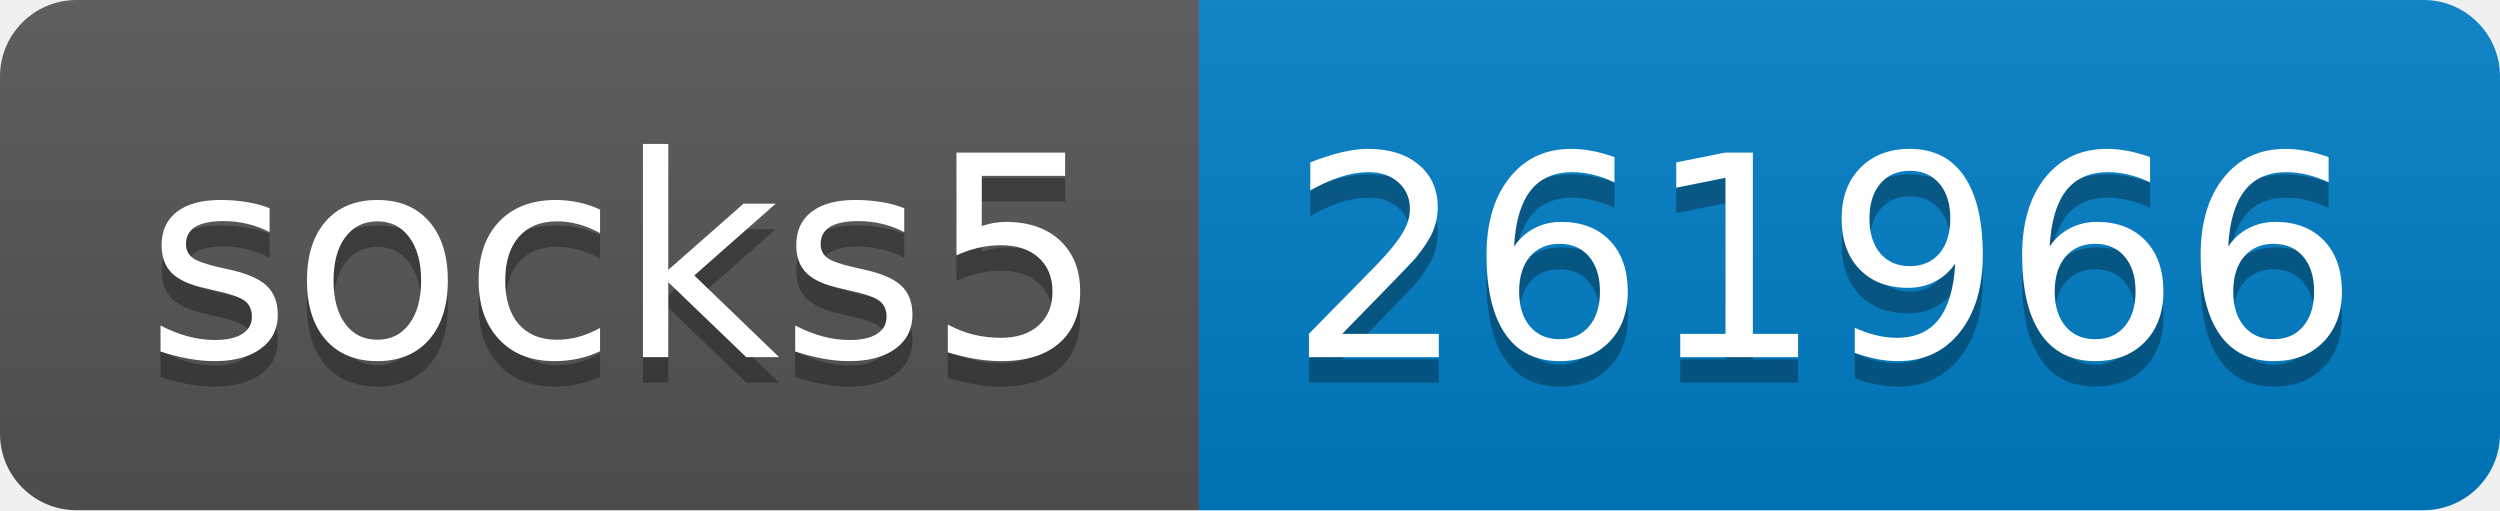
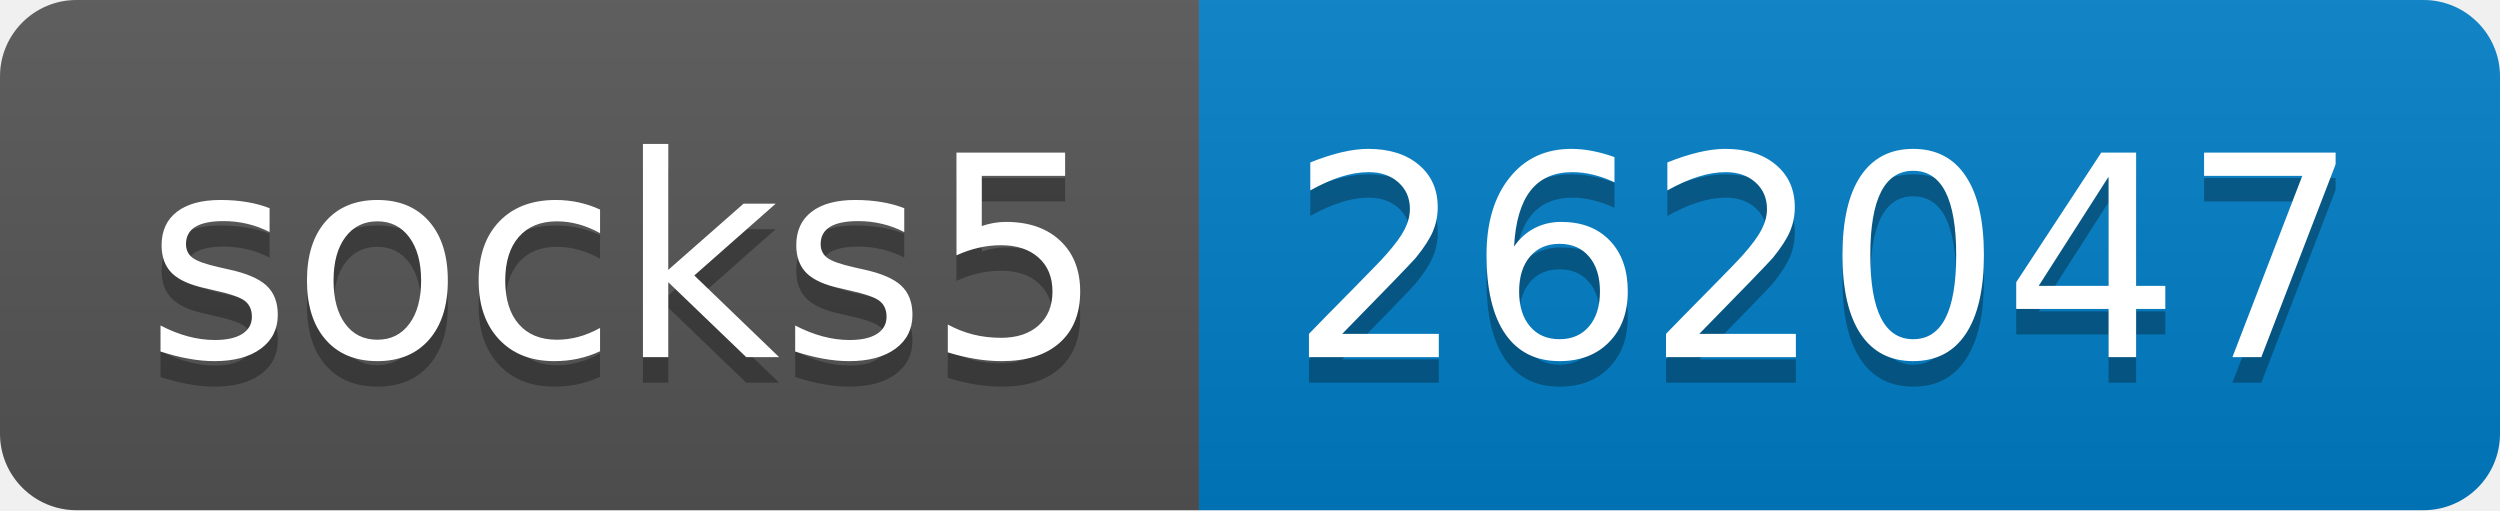
- <svg xmlns="http://www.w3.org/2000/svg" width="98" height="20" role="img" aria-label="socks5: 261966">
+ <svg xmlns="http://www.w3.org/2000/svg" width="98" height="20" role="img" aria-label="socks5: 262047">
  <linearGradient id="s" x2="0" y2="100%">
    <stop offset="0" stop-color="#bbb" stop-opacity=".1" />
    <stop offset="1" stop-opacity=".1" />
  </linearGradient>
  <clipPath id="r">
    <rect width="98" height="20" rx="3" fill="#fff" />
  </clipPath>
  <g clip-path="url(#r)">
    <rect width="47" height="20" fill="#555" />
    <rect x="47" width="51" height="20" fill="#007ec6" />
    <rect width="98" height="20" fill="url(#s)" />
  </g>
  <g fill="#fff" text-anchor="middle" font-family="Verdana,Geneva,DejaVu Sans,sans-serif" text-rendering="geometricPrecision" font-size="110">
    <text aria-hidden="true" x="245" y="150" fill="#010101" fill-opacity=".3" transform="scale(.1)" textLength="370">socks5</text>
    <text x="245" y="140" transform="scale(.1)" fill="#fff" textLength="370">socks5</text>
-     <text aria-hidden="true" x="715" y="150" fill="#010101" fill-opacity=".3" transform="scale(.1)" textLength="410">261966</text>
-     <text x="715" y="140" transform="scale(.1)" fill="#fff" textLength="410">261966</text>
+     <text aria-hidden="true" x="715" y="150" fill="#010101" fill-opacity=".3" transform="scale(.1)" textLength="410">262047</text>
+     <text x="715" y="140" transform="scale(.1)" fill="#fff" textLength="410">262047</text>
  </g>
</svg>
